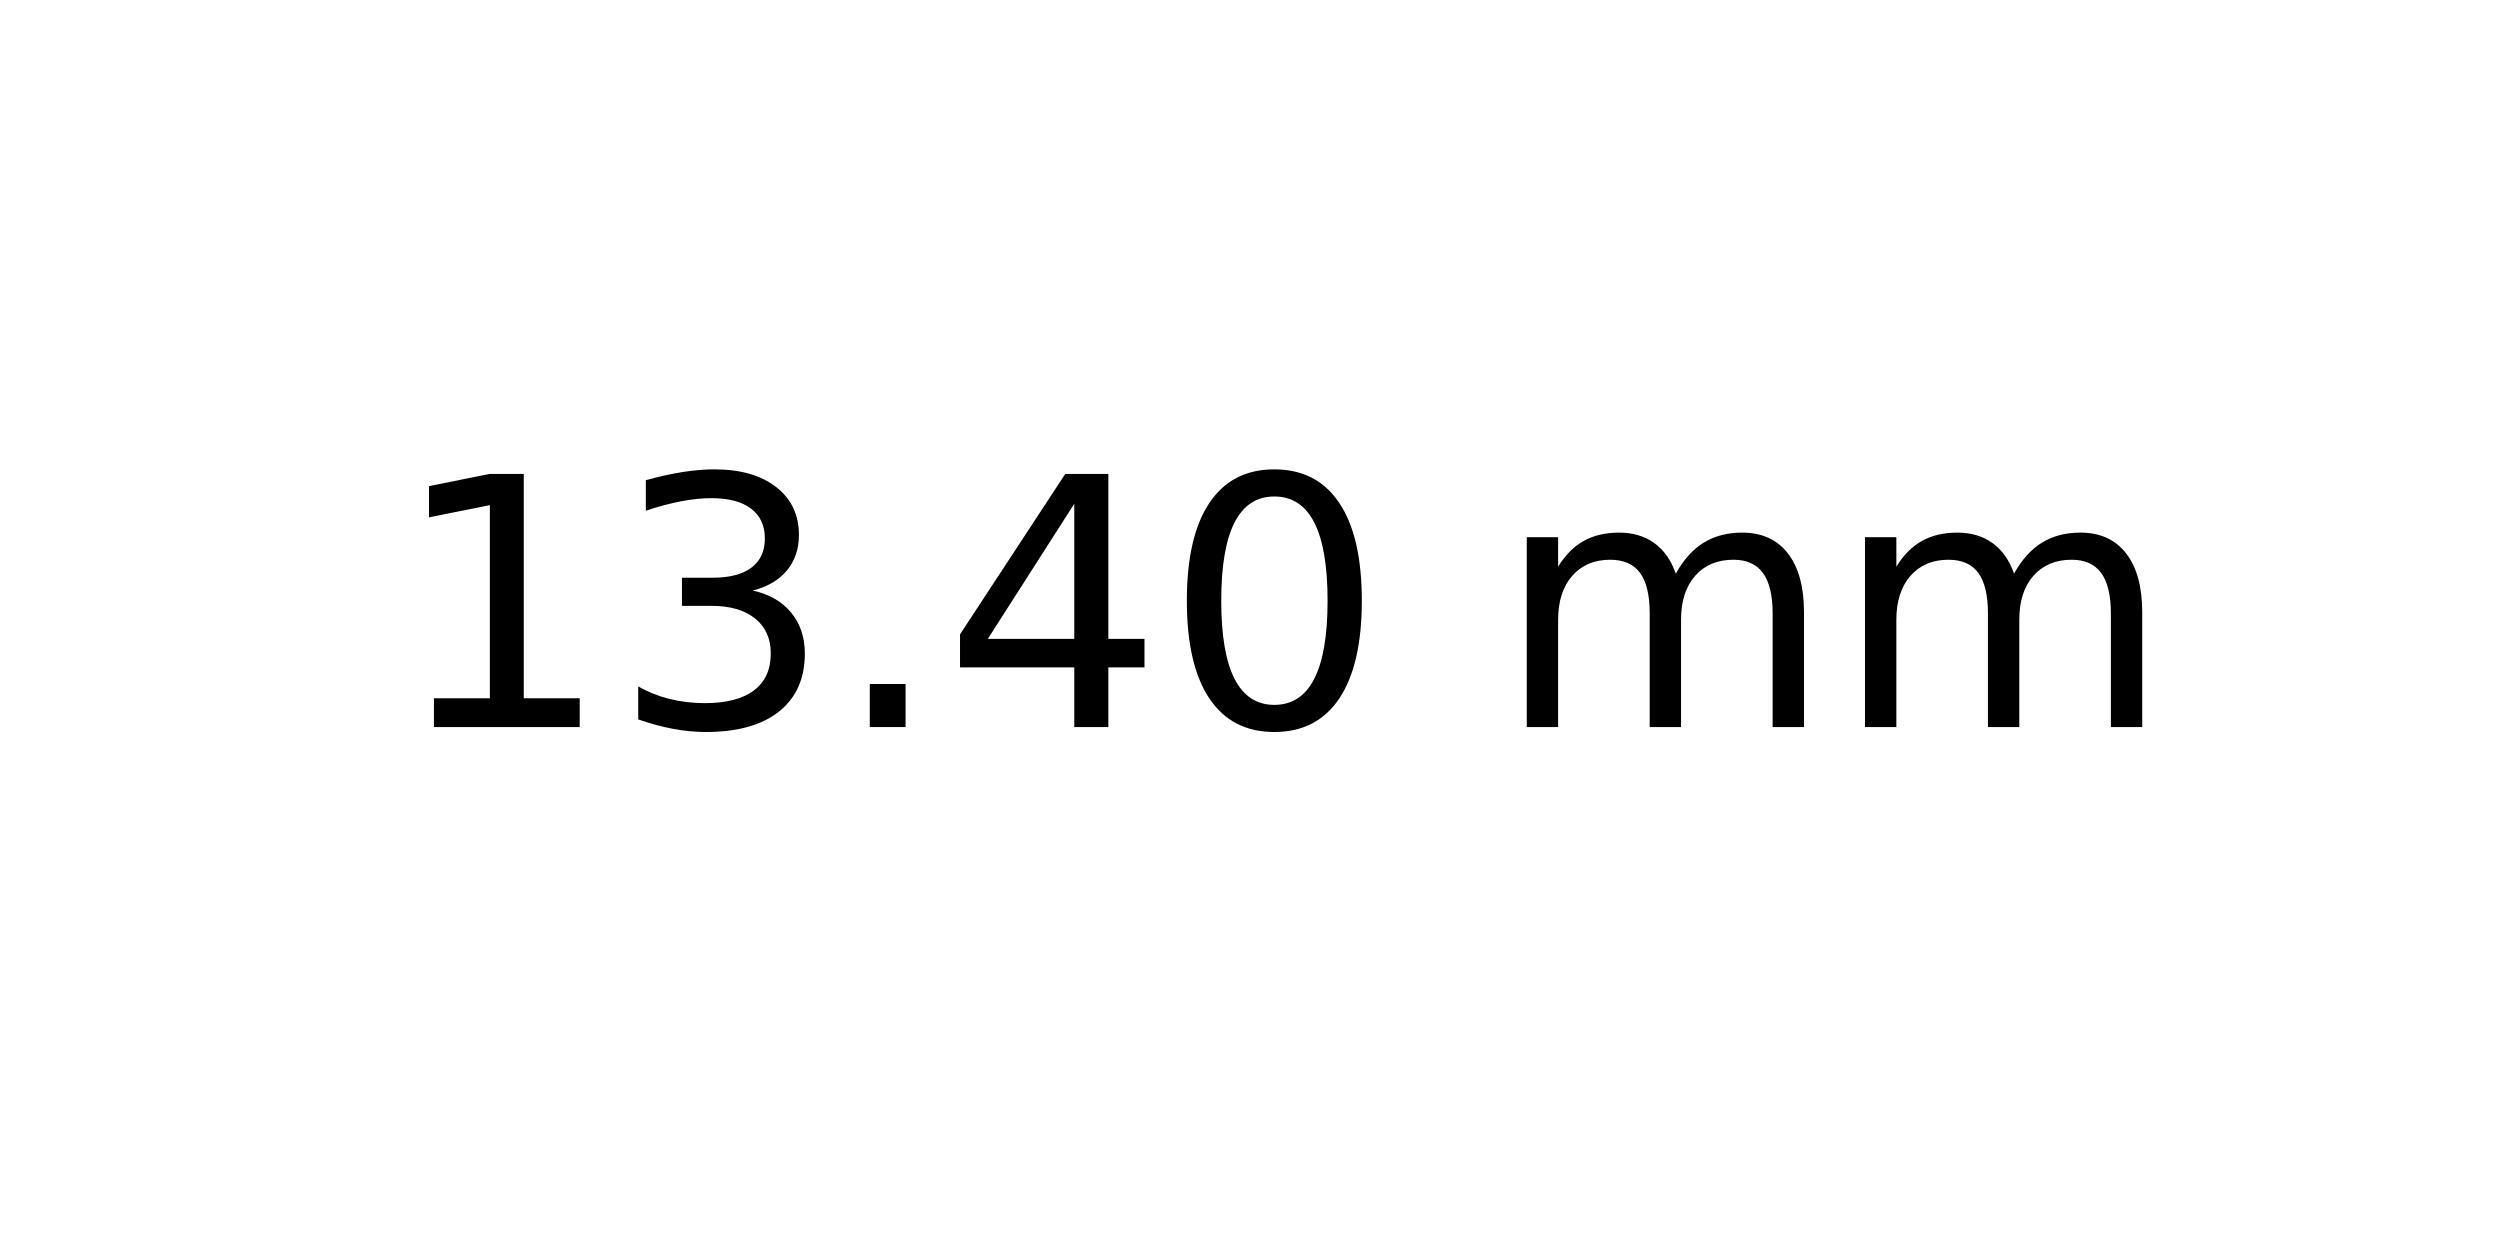
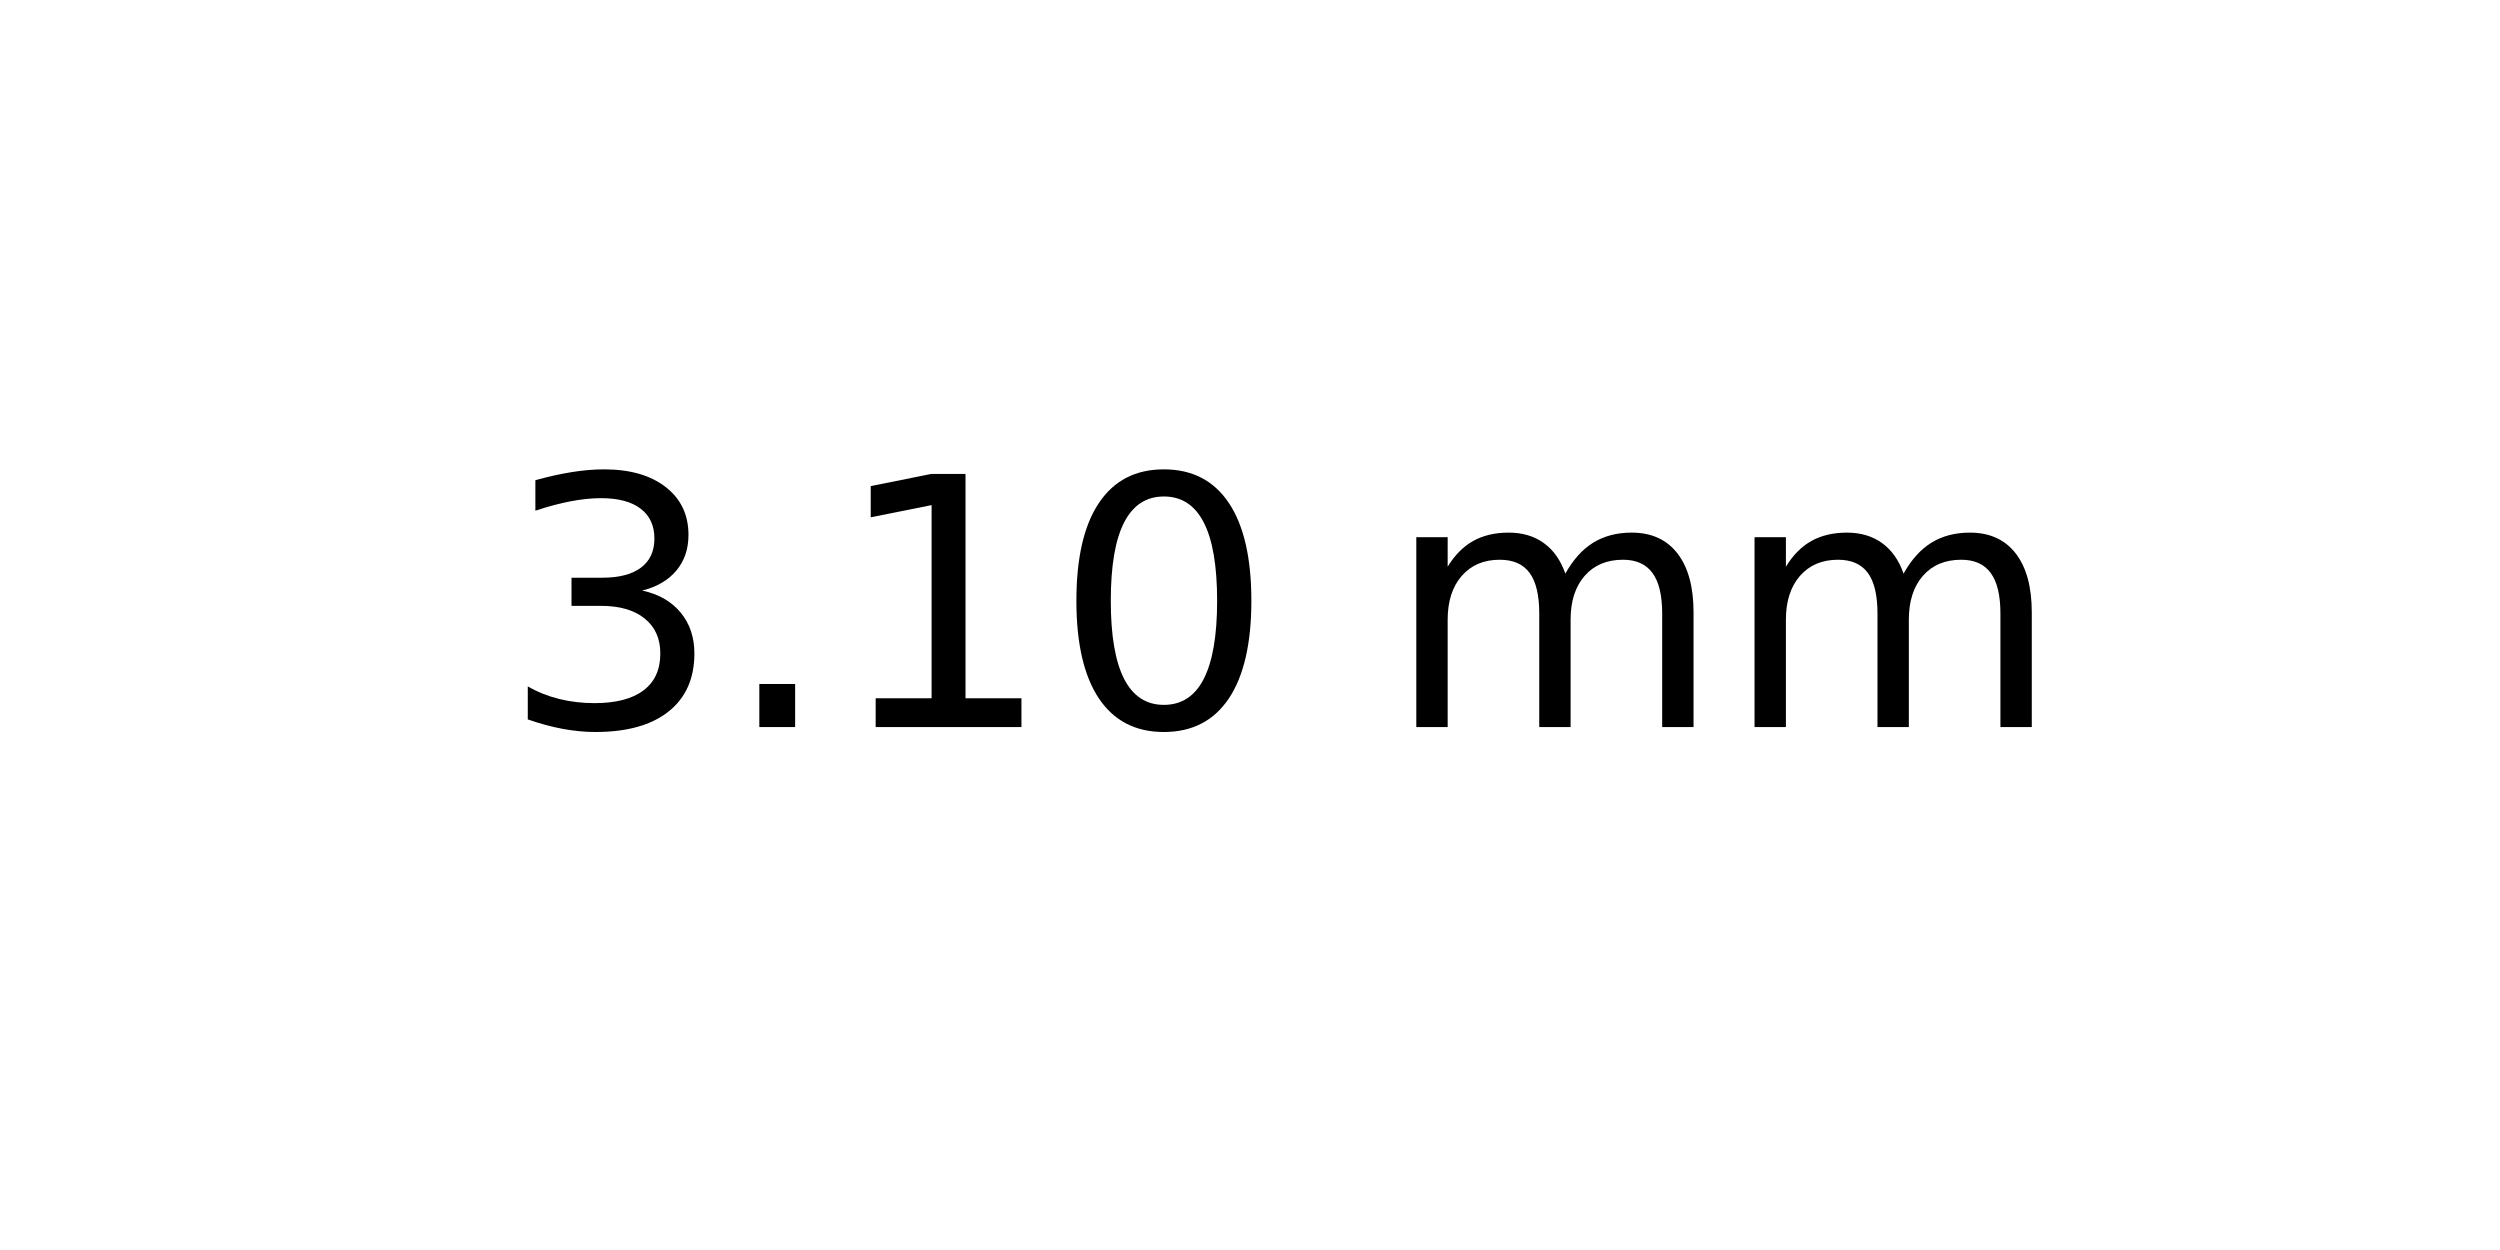
<svg xmlns="http://www.w3.org/2000/svg" xmlns:xlink="http://www.w3.org/1999/xlink" width="72pt" height="36pt" viewBox="0 0 72 36" version="1.1">
  <defs>
    <style type="text/css">*{stroke-linejoin: round; stroke-linecap: butt}</style>
  </defs>
  <g id="figure_1">
    <g id="axes_1">
      <g id="text_1">
-         <g transform="translate(11.25625 20.93937) scale(0.1 -0.1)">
+         <g transform="translate(14.4375 20.93937) scale(0.1 -0.1)">
          <defs>
-             <path id="DejaVuSans-31" d="M 794 531  L 1825 531  L 1825 4091  L 703 3866  L 703 4441  L 1819 4666  L 2450 4666  L 2450 531  L 3481 531  L 3481 0  L 794 0  L 794 531  z " transform="scale(0.015625)" />
            <path id="DejaVuSans-33" d="M 2597 2516  Q 3050 2419 3304 2112  Q 3559 1806 3559 1356  Q 3559 666 3084 287  Q 2609 -91 1734 -91  Q 1441 -91 1130 -33  Q 819 25 488 141  L 488 750  Q 750 597 1062 519  Q 1375 441 1716 441  Q 2309 441 2620 675  Q 2931 909 2931 1356  Q 2931 1769 2642 2001  Q 2353 2234 1838 2234  L 1294 2234  L 1294 2753  L 1863 2753  Q 2328 2753 2575 2939  Q 2822 3125 2822 3475  Q 2822 3834 2567 4026  Q 2313 4219 1838 4219  Q 1578 4219 1281 4162  Q 984 4106 628 3988  L 628 4550  Q 988 4650 1302 4700  Q 1616 4750 1894 4750  Q 2613 4750 3031 4423  Q 3450 4097 3450 3541  Q 3450 3153 3228 2886  Q 3006 2619 2597 2516  z " transform="scale(0.015625)" />
            <path id="DejaVuSans-2e" d="M 684 794  L 1344 794  L 1344 0  L 684 0  L 684 794  z " transform="scale(0.015625)" />
-             <path id="DejaVuSans-34" d="M 2419 4116  L 825 1625  L 2419 1625  L 2419 4116  z M 2253 4666  L 3047 4666  L 3047 1625  L 3713 1625  L 3713 1100  L 3047 1100  L 3047 0  L 2419 0  L 2419 1100  L 313 1100  L 313 1709  L 2253 4666  z " transform="scale(0.015625)" />
+             <path id="DejaVuSans-31" d="M 794 531  L 1825 531  L 1825 4091  L 703 3866  L 703 4441  L 1819 4666  L 2450 4666  L 2450 531  L 3481 531  L 3481 0  L 794 0  L 794 531  z " transform="scale(0.015625)" />
            <path id="DejaVuSans-30" d="M 2034 4250  Q 1547 4250 1301 3770  Q 1056 3291 1056 2328  Q 1056 1369 1301 889  Q 1547 409 2034 409  Q 2525 409 2770 889  Q 3016 1369 3016 2328  Q 3016 3291 2770 3770  Q 2525 4250 2034 4250  z M 2034 4750  Q 2819 4750 3233 4129  Q 3647 3509 3647 2328  Q 3647 1150 3233 529  Q 2819 -91 2034 -91  Q 1250 -91 836 529  Q 422 1150 422 2328  Q 422 3509 836 4129  Q 1250 4750 2034 4750  z " transform="scale(0.015625)" />
            <path id="DejaVuSans-20" transform="scale(0.015625)" />
            <path id="DejaVuSans-6d" d="M 3328 2828  Q 3544 3216 3844 3400  Q 4144 3584 4550 3584  Q 5097 3584 5394 3201  Q 5691 2819 5691 2113  L 5691 0  L 5113 0  L 5113 2094  Q 5113 2597 4934 2840  Q 4756 3084 4391 3084  Q 3944 3084 3684 2787  Q 3425 2491 3425 1978  L 3425 0  L 2847 0  L 2847 2094  Q 2847 2600 2669 2842  Q 2491 3084 2119 3084  Q 1678 3084 1418 2786  Q 1159 2488 1159 1978  L 1159 0  L 581 0  L 581 3500  L 1159 3500  L 1159 2956  Q 1356 3278 1631 3431  Q 1906 3584 2284 3584  Q 2666 3584 2933 3390  Q 3200 3197 3328 2828  z " transform="scale(0.015625)" />
          </defs>
-           <use xlink:href="#DejaVuSans-31" />
-           <use xlink:href="#DejaVuSans-33" x="63.623" />
-           <use xlink:href="#DejaVuSans-2e" x="127.246" />
-           <use xlink:href="#DejaVuSans-34" x="159.033" />
-           <use xlink:href="#DejaVuSans-30" x="222.656" />
-           <use xlink:href="#DejaVuSans-20" x="286.279" />
-           <use xlink:href="#DejaVuSans-6d" x="318.066" />
-           <use xlink:href="#DejaVuSans-6d" x="415.479" />
+           <use xlink:href="#DejaVuSans-33" />
+           <use xlink:href="#DejaVuSans-2e" x="63.623" />
+           <use xlink:href="#DejaVuSans-31" x="95.41" />
+           <use xlink:href="#DejaVuSans-30" x="159.033" />
+           <use xlink:href="#DejaVuSans-20" x="222.656" />
+           <use xlink:href="#DejaVuSans-6d" x="254.443" />
+           <use xlink:href="#DejaVuSans-6d" x="351.855" />
        </g>
      </g>
    </g>
  </g>
</svg>
